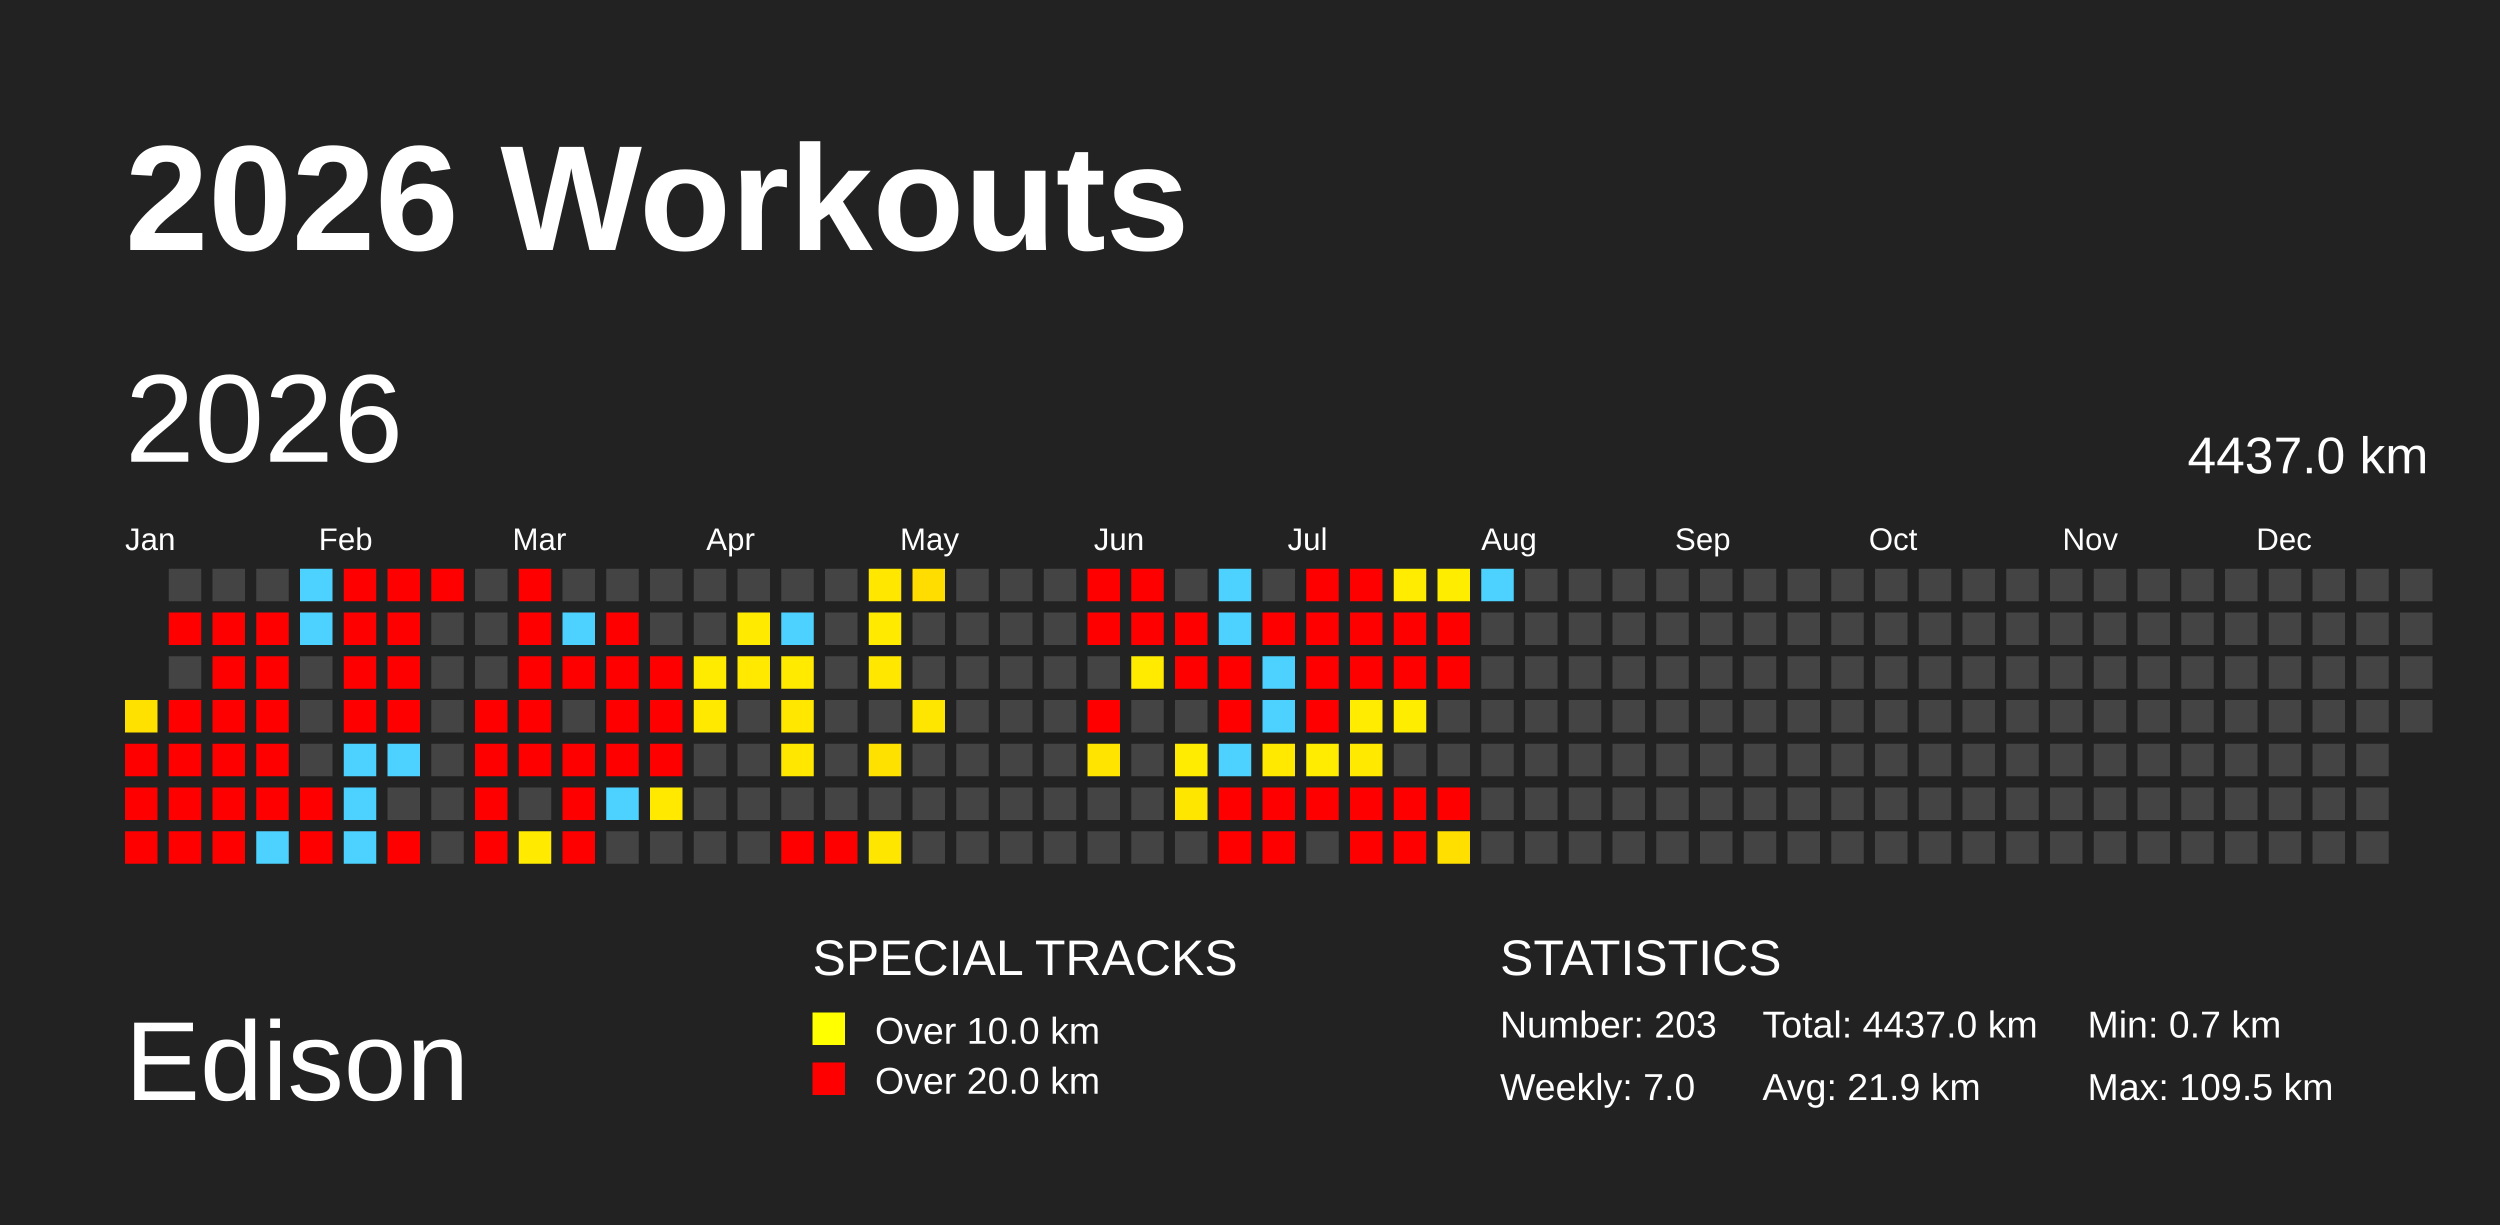
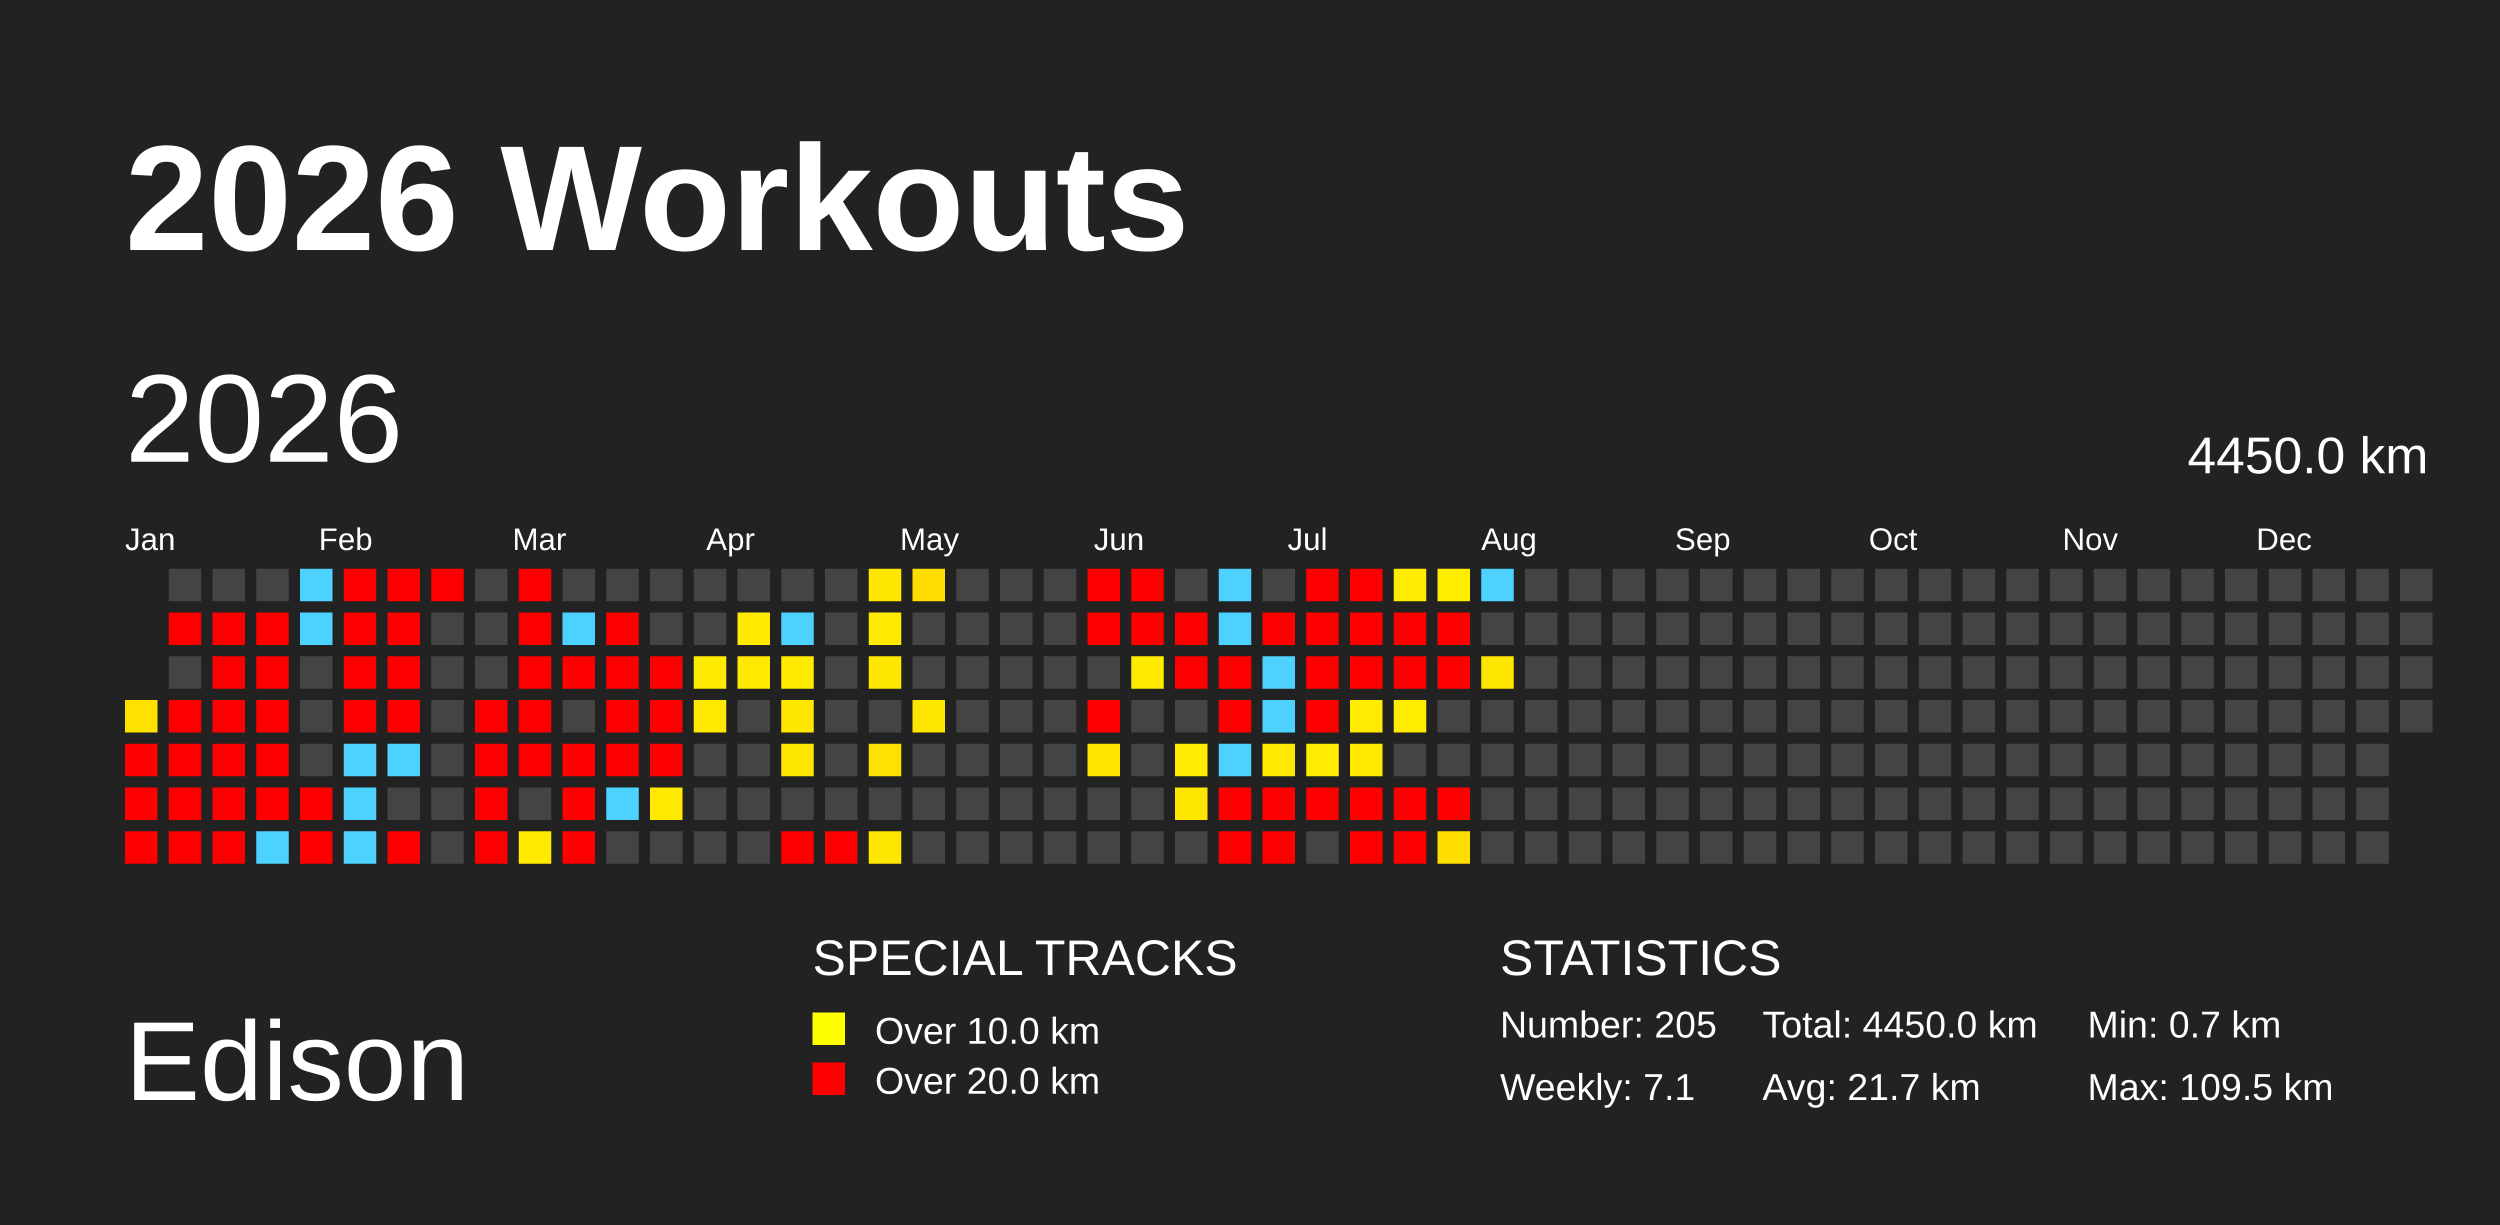
<svg xmlns="http://www.w3.org/2000/svg" baseProfile="full" height="98mm" version="1.1" viewBox="0,0,200,98" width="200mm">
  <defs />
  <rect fill="#222222" height="98" width="200" x="0" y="0" />
  <text fill="#FFFFFF" style="font-size:12px; font-family:Arial; font-weight:bold;" x="10" y="20">2026 Workouts</text>
  <text fill="#FFFFFF" style="font-size:9px; font-family:Arial" x="10" y="88">Edison</text>
  <text fill="#FFFFFF" style="font-size:4px; font-family:Arial" x="65" y="78">SPECIAL TRACKS</text>
  <rect fill="yellow" height="2.6" width="2.6" x="65" y="81" />
  <text fill="#FFFFFF" style="font-size:3px; font-family:Arial" x="70" y="83.5">Over 10.0 km</text>
  <rect fill="red" height="2.6" width="2.6" x="65" y="85" />
  <text fill="#FFFFFF" style="font-size:3px; font-family:Arial" x="70" y="87.5">Over 20.0 km</text>
  <text fill="#FFFFFF" style="font-size:4px; font-family:Arial" x="120" y="78">STATISTICS</text>
-   <text fill="#FFFFFF" style="font-size:3px; font-family:Arial" x="120" y="83">Number: 203</text>
-   <text fill="#FFFFFF" style="font-size:3px; font-family:Arial" x="120" y="88">Weekly: 7.0</text>
-   <text fill="#FFFFFF" style="font-size:3px; font-family:Arial" x="141" y="83">Total: 4437.0 km</text>
-   <text fill="#FFFFFF" style="font-size:3px; font-family:Arial" x="141" y="88">Avg: 21.9 km</text>
+   <text fill="#FFFFFF" style="font-size:3px; font-family:Arial" x="120" y="83">Number: 205</text>
+   <text fill="#FFFFFF" style="font-size:3px; font-family:Arial" x="120" y="88">Weekly: 7.1</text>
+   <text fill="#FFFFFF" style="font-size:3px; font-family:Arial" x="141" y="83">Total: 4450.0 km</text>
+   <text fill="#FFFFFF" style="font-size:3px; font-family:Arial" x="141" y="88">Avg: 21.7 km</text>
  <text fill="#FFFFFF" style="font-size:3px; font-family:Arial" x="167" y="83">Min: 0.7 km</text>
  <text fill="#FFFFFF" style="font-size:3px; font-family:Arial" x="167" y="88">Max: 109.5 km</text>
  <text dominant-baseline="hanging" fill="#FFFFFF" style="font-size:10.0px; font-family:Arial;" x="10" y="30">2026</text>
-   <text dominant-baseline="hanging" fill="#FFFFFF" style="font-size:4.125px; font-family:Arial;" x="175" y="35">4437.0 km</text>
+   <text dominant-baseline="hanging" fill="#FFFFFF" style="font-size:4.125px; font-family:Arial;" x="175" y="35">4450.0 km</text>
  <text fill="#FFFFFF" style="font-size:2.5px; font-family:Arial" x="10.0" y="44">Jan</text>
  <text fill="#FFFFFF" style="font-size:2.5px; font-family:Arial" x="25.5" y="44">Feb</text>
  <text fill="#FFFFFF" style="font-size:2.5px; font-family:Arial" x="41.0" y="44">Mar</text>
  <text fill="#FFFFFF" style="font-size:2.5px; font-family:Arial" x="56.5" y="44">Apr</text>
  <text fill="#FFFFFF" style="font-size:2.5px; font-family:Arial" x="72.0" y="44">May</text>
  <text fill="#FFFFFF" style="font-size:2.5px; font-family:Arial" x="87.5" y="44">Jun</text>
  <text fill="#FFFFFF" style="font-size:2.5px; font-family:Arial" x="103.0" y="44">Jul</text>
  <text fill="#FFFFFF" style="font-size:2.5px; font-family:Arial" x="118.5" y="44">Aug</text>
  <text fill="#FFFFFF" style="font-size:2.5px; font-family:Arial" x="134.0" y="44">Sep</text>
  <text fill="#FFFFFF" style="font-size:2.5px; font-family:Arial" x="149.5" y="44">Oct</text>
  <text fill="#FFFFFF" style="font-size:2.5px; font-family:Arial" x="165.0" y="44">Nov</text>
  <text fill="#FFFFFF" style="font-size:2.5px; font-family:Arial" x="180.5" y="44">Dec</text>
  <rect fill="#ffe100" height="2.6" width="2.6" x="10.0" y="56.0" />
  <rect fill="red" height="2.6" width="2.6" x="10.0" y="59.5" />
  <rect fill="red" height="2.6" width="2.6" x="10.0" y="63.0" />
  <rect fill="red" height="2.6" width="2.6" x="10.0" y="66.5" />
  <rect fill="#444444" height="2.6" width="2.6" x="13.5" y="45.5" />
  <rect fill="red" height="2.6" width="2.6" x="13.5" y="49.0" />
  <rect fill="#444444" height="2.6" width="2.6" x="13.5" y="52.5" />
  <rect fill="red" height="2.6" width="2.6" x="13.5" y="56.0" />
  <rect fill="red" height="2.6" width="2.6" x="13.5" y="59.5" />
  <rect fill="red" height="2.6" width="2.6" x="13.5" y="63.0" />
  <rect fill="red" height="2.6" width="2.6" x="13.5" y="66.5" />
  <rect fill="#444444" height="2.6" width="2.6" x="17.0" y="45.5" />
  <rect fill="red" height="2.6" width="2.6" x="17.0" y="49.0" />
  <rect fill="red" height="2.6" width="2.6" x="17.0" y="52.5" />
  <rect fill="red" height="2.6" width="2.6" x="17.0" y="56.0" />
  <rect fill="red" height="2.6" width="2.6" x="17.0" y="59.5" />
  <rect fill="red" height="2.6" width="2.6" x="17.0" y="63.0" />
  <rect fill="red" height="2.6" width="2.6" x="17.0" y="66.5" />
  <rect fill="#444444" height="2.6" width="2.6" x="20.5" y="45.5" />
  <rect fill="red" height="2.6" width="2.6" x="20.5" y="49.0" />
  <rect fill="red" height="2.6" width="2.6" x="20.5" y="52.5" />
  <rect fill="red" height="2.6" width="2.6" x="20.5" y="56.0" />
  <rect fill="red" height="2.6" width="2.6" x="20.5" y="59.5" />
  <rect fill="red" height="2.6" width="2.6" x="20.5" y="63.0" />
  <rect fill="#4dd2ff" height="2.6" width="2.6" x="20.5" y="66.5" />
  <rect fill="#4dd2ff" height="2.6" width="2.6" x="24.0" y="45.5" />
  <rect fill="#4dd2ff" height="2.6" width="2.6" x="24.0" y="49.0" />
  <rect fill="#444444" height="2.6" width="2.6" x="24.0" y="52.5" />
  <rect fill="#444444" height="2.6" width="2.6" x="24.0" y="56.0" />
  <rect fill="#444444" height="2.6" width="2.6" x="24.0" y="59.5" />
  <rect fill="red" height="2.6" width="2.6" x="24.0" y="63.0" />
  <rect fill="red" height="2.6" width="2.6" x="24.0" y="66.5" />
  <rect fill="red" height="2.6" width="2.6" x="27.5" y="45.5" />
  <rect fill="red" height="2.6" width="2.6" x="27.5" y="49.0" />
  <rect fill="red" height="2.6" width="2.6" x="27.5" y="52.5" />
  <rect fill="red" height="2.6" width="2.6" x="27.5" y="56.0" />
  <rect fill="#4dd2ff" height="2.6" width="2.6" x="27.5" y="59.5" />
  <rect fill="#4dd2ff" height="2.6" width="2.6" x="27.5" y="63.0" />
  <rect fill="#4dd2ff" height="2.6" width="2.6" x="27.5" y="66.5" />
  <rect fill="red" height="2.6" width="2.6" x="31.0" y="45.5" />
  <rect fill="red" height="2.6" width="2.6" x="31.0" y="49.0" />
  <rect fill="red" height="2.6" width="2.6" x="31.0" y="52.5" />
  <rect fill="red" height="2.6" width="2.6" x="31.0" y="56.0" />
  <rect fill="#4dd2ff" height="2.6" width="2.6" x="31.0" y="59.5" />
  <rect fill="#444444" height="2.6" width="2.6" x="31.0" y="63.0" />
  <rect fill="red" height="2.6" width="2.6" x="31.0" y="66.5" />
  <rect fill="red" height="2.6" width="2.6" x="34.5" y="45.5" />
  <rect fill="#444444" height="2.6" width="2.6" x="34.5" y="49.0" />
  <rect fill="#444444" height="2.6" width="2.6" x="34.5" y="52.5" />
  <rect fill="#444444" height="2.6" width="2.6" x="34.5" y="56.0" />
  <rect fill="#444444" height="2.6" width="2.6" x="34.5" y="59.5" />
  <rect fill="#444444" height="2.6" width="2.6" x="34.5" y="63.0" />
  <rect fill="#444444" height="2.6" width="2.6" x="34.5" y="66.5" />
  <rect fill="#444444" height="2.6" width="2.6" x="38.0" y="45.5" />
  <rect fill="#444444" height="2.6" width="2.6" x="38.0" y="49.0" />
  <rect fill="#444444" height="2.6" width="2.6" x="38.0" y="52.5" />
  <rect fill="red" height="2.6" width="2.6" x="38.0" y="56.0" />
  <rect fill="red" height="2.6" width="2.6" x="38.0" y="59.5" />
  <rect fill="red" height="2.6" width="2.6" x="38.0" y="63.0" />
  <rect fill="red" height="2.6" width="2.6" x="38.0" y="66.5" />
  <rect fill="red" height="2.6" width="2.6" x="41.5" y="45.5" />
  <rect fill="red" height="2.6" width="2.6" x="41.5" y="49.0" />
  <rect fill="red" height="2.6" width="2.6" x="41.5" y="52.5" />
  <rect fill="red" height="2.6" width="2.6" x="41.5" y="56.0" />
  <rect fill="red" height="2.6" width="2.6" x="41.5" y="59.5" />
  <rect fill="#444444" height="2.6" width="2.6" x="41.5" y="63.0" />
  <rect fill="#ffea00" height="2.6" width="2.6" x="41.5" y="66.5" />
  <rect fill="#444444" height="2.6" width="2.6" x="45.0" y="45.5" />
  <rect fill="#4dd2ff" height="2.6" width="2.6" x="45.0" y="49.0" />
  <rect fill="red" height="2.6" width="2.6" x="45.0" y="52.5" />
  <rect fill="#444444" height="2.6" width="2.6" x="45.0" y="56.0" />
  <rect fill="red" height="2.6" width="2.6" x="45.0" y="59.5" />
  <rect fill="red" height="2.6" width="2.6" x="45.0" y="63.0" />
  <rect fill="red" height="2.6" width="2.6" x="45.0" y="66.5" />
  <rect fill="#444444" height="2.6" width="2.6" x="48.5" y="45.5" />
  <rect fill="red" height="2.6" width="2.6" x="48.5" y="49.0" />
  <rect fill="red" height="2.6" width="2.6" x="48.5" y="52.5" />
  <rect fill="red" height="2.6" width="2.6" x="48.5" y="56.0" />
  <rect fill="red" height="2.6" width="2.6" x="48.5" y="59.5" />
  <rect fill="#4dd2ff" height="2.6" width="2.6" x="48.5" y="63.0" />
  <rect fill="#444444" height="2.6" width="2.6" x="48.5" y="66.5" />
  <rect fill="#444444" height="2.6" width="2.6" x="52.0" y="45.5" />
  <rect fill="#444444" height="2.6" width="2.6" x="52.0" y="49.0" />
  <rect fill="red" height="2.6" width="2.6" x="52.0" y="52.5" />
  <rect fill="red" height="2.6" width="2.6" x="52.0" y="56.0" />
  <rect fill="red" height="2.6" width="2.6" x="52.0" y="59.5" />
  <rect fill="#ffe900" height="2.6" width="2.6" x="52.0" y="63.0" />
  <rect fill="#444444" height="2.6" width="2.6" x="52.0" y="66.5" />
  <rect fill="#444444" height="2.6" width="2.6" x="55.5" y="45.5" />
  <rect fill="#444444" height="2.6" width="2.6" x="55.5" y="49.0" />
  <rect fill="#ffeb00" height="2.6" width="2.6" x="55.5" y="52.5" />
  <rect fill="#ffe900" height="2.6" width="2.6" x="55.5" y="56.0" />
  <rect fill="#444444" height="2.6" width="2.6" x="55.5" y="59.5" />
  <rect fill="#444444" height="2.6" width="2.6" x="55.5" y="63.0" />
  <rect fill="#444444" height="2.6" width="2.6" x="55.5" y="66.5" />
  <rect fill="#444444" height="2.6" width="2.6" x="59.0" y="45.5" />
  <rect fill="#ffea00" height="2.6" width="2.6" x="59.0" y="49.0" />
  <rect fill="#ffe900" height="2.6" width="2.6" x="59.0" y="52.5" />
  <rect fill="#444444" height="2.6" width="2.6" x="59.0" y="56.0" />
  <rect fill="#444444" height="2.6" width="2.6" x="59.0" y="59.5" />
  <rect fill="#444444" height="2.6" width="2.6" x="59.0" y="63.0" />
  <rect fill="#444444" height="2.6" width="2.6" x="59.0" y="66.5" />
  <rect fill="#444444" height="2.6" width="2.6" x="62.5" y="45.5" />
  <rect fill="#4dd2ff" height="2.6" width="2.6" x="62.5" y="49.0" />
  <rect fill="#ffea00" height="2.6" width="2.6" x="62.5" y="52.5" />
  <rect fill="#ffe700" height="2.6" width="2.6" x="62.5" y="56.0" />
  <rect fill="#ffe700" height="2.6" width="2.6" x="62.5" y="59.5" />
  <rect fill="#444444" height="2.6" width="2.6" x="62.5" y="63.0" />
  <rect fill="red" height="2.6" width="2.6" x="62.5" y="66.5" />
  <rect fill="#444444" height="2.6" width="2.6" x="66.0" y="45.5" />
  <rect fill="#444444" height="2.6" width="2.6" x="66.0" y="49.0" />
  <rect fill="#444444" height="2.6" width="2.6" x="66.0" y="52.5" />
  <rect fill="#444444" height="2.6" width="2.6" x="66.0" y="56.0" />
  <rect fill="#444444" height="2.6" width="2.6" x="66.0" y="59.5" />
  <rect fill="#444444" height="2.6" width="2.6" x="66.0" y="63.0" />
  <rect fill="red" height="2.6" width="2.6" x="66.0" y="66.5" />
  <rect fill="#ffe700" height="2.6" width="2.6" x="69.5" y="45.5" />
  <rect fill="#ffea00" height="2.6" width="2.6" x="69.5" y="49.0" />
  <rect fill="#ffe700" height="2.6" width="2.6" x="69.5" y="52.5" />
  <rect fill="#444444" height="2.6" width="2.6" x="69.5" y="56.0" />
  <rect fill="#ffe100" height="2.6" width="2.6" x="69.5" y="59.5" />
  <rect fill="#444444" height="2.6" width="2.6" x="69.5" y="63.0" />
  <rect fill="#ffe600" height="2.6" width="2.6" x="69.5" y="66.5" />
  <rect fill="#ffdd00" height="2.6" width="2.6" x="73.0" y="45.5" />
  <rect fill="#444444" height="2.6" width="2.6" x="73.0" y="49.0" />
  <rect fill="#444444" height="2.6" width="2.6" x="73.0" y="52.5" />
  <rect fill="#ffe600" height="2.6" width="2.6" x="73.0" y="56.0" />
  <rect fill="#444444" height="2.6" width="2.6" x="73.0" y="59.5" />
  <rect fill="#444444" height="2.6" width="2.6" x="73.0" y="63.0" />
  <rect fill="#444444" height="2.6" width="2.6" x="73.0" y="66.5" />
  <rect fill="#444444" height="2.6" width="2.6" x="76.5" y="45.5" />
  <rect fill="#444444" height="2.6" width="2.6" x="76.5" y="49.0" />
  <rect fill="#444444" height="2.6" width="2.6" x="76.5" y="52.5" />
  <rect fill="#444444" height="2.6" width="2.6" x="76.5" y="56.0" />
  <rect fill="#444444" height="2.6" width="2.6" x="76.5" y="59.5" />
  <rect fill="#444444" height="2.6" width="2.6" x="76.5" y="63.0" />
  <rect fill="#444444" height="2.6" width="2.6" x="76.5" y="66.5" />
  <rect fill="#444444" height="2.6" width="2.6" x="80.0" y="45.5" />
  <rect fill="#444444" height="2.6" width="2.6" x="80.0" y="49.0" />
  <rect fill="#444444" height="2.6" width="2.6" x="80.0" y="52.5" />
  <rect fill="#444444" height="2.6" width="2.6" x="80.0" y="56.0" />
  <rect fill="#444444" height="2.6" width="2.6" x="80.0" y="59.5" />
  <rect fill="#444444" height="2.6" width="2.6" x="80.0" y="63.0" />
  <rect fill="#444444" height="2.6" width="2.6" x="80.0" y="66.5" />
  <rect fill="#444444" height="2.6" width="2.6" x="83.5" y="45.5" />
  <rect fill="#444444" height="2.6" width="2.6" x="83.5" y="49.0" />
  <rect fill="#444444" height="2.6" width="2.6" x="83.5" y="52.5" />
  <rect fill="#444444" height="2.6" width="2.6" x="83.5" y="56.0" />
  <rect fill="#444444" height="2.6" width="2.6" x="83.5" y="59.5" />
  <rect fill="#444444" height="2.6" width="2.6" x="83.5" y="63.0" />
  <rect fill="#444444" height="2.6" width="2.6" x="83.5" y="66.5" />
  <rect fill="red" height="2.6" width="2.6" x="87.0" y="45.5" />
  <rect fill="red" height="2.6" width="2.6" x="87.0" y="49.0" />
  <rect fill="#444444" height="2.6" width="2.6" x="87.0" y="52.5" />
  <rect fill="red" height="2.6" width="2.6" x="87.0" y="56.0" />
  <rect fill="#ffe400" height="2.6" width="2.6" x="87.0" y="59.5" />
  <rect fill="#444444" height="2.6" width="2.6" x="87.0" y="63.0" />
  <rect fill="#444444" height="2.6" width="2.6" x="87.0" y="66.5" />
  <rect fill="red" height="2.6" width="2.6" x="90.5" y="45.5" />
  <rect fill="red" height="2.6" width="2.6" x="90.5" y="49.0" />
  <rect fill="#ffeb00" height="2.6" width="2.6" x="90.5" y="52.5" />
  <rect fill="#444444" height="2.6" width="2.6" x="90.5" y="56.0" />
  <rect fill="#444444" height="2.6" width="2.6" x="90.5" y="59.5" />
  <rect fill="#444444" height="2.6" width="2.6" x="90.5" y="63.0" />
  <rect fill="#444444" height="2.6" width="2.6" x="90.5" y="66.5" />
  <rect fill="#444444" height="2.6" width="2.6" x="94.0" y="45.5" />
  <rect fill="red" height="2.6" width="2.6" x="94.0" y="49.0" />
  <rect fill="red" height="2.6" width="2.6" x="94.0" y="52.5" />
  <rect fill="#444444" height="2.6" width="2.6" x="94.0" y="56.0" />
  <rect fill="#ffec00" height="2.6" width="2.6" x="94.0" y="59.5" />
  <rect fill="#ffe600" height="2.6" width="2.6" x="94.0" y="63.0" />
  <rect fill="#444444" height="2.6" width="2.6" x="94.0" y="66.5" />
  <rect fill="#4dd2ff" height="2.6" width="2.6" x="97.5" y="45.5" />
  <rect fill="#4dd2ff" height="2.6" width="2.6" x="97.5" y="49.0" />
  <rect fill="red" height="2.6" width="2.6" x="97.5" y="52.5" />
  <rect fill="red" height="2.6" width="2.6" x="97.5" y="56.0" />
  <rect fill="#4dd2ff" height="2.6" width="2.6" x="97.5" y="59.5" />
  <rect fill="red" height="2.6" width="2.6" x="97.5" y="63.0" />
  <rect fill="red" height="2.6" width="2.6" x="97.5" y="66.5" />
  <rect fill="#444444" height="2.6" width="2.6" x="101.0" y="45.5" />
  <rect fill="red" height="2.6" width="2.6" x="101.0" y="49.0" />
  <rect fill="#4dd2ff" height="2.6" width="2.6" x="101.0" y="52.5" />
  <rect fill="#4dd2ff" height="2.6" width="2.6" x="101.0" y="56.0" />
  <rect fill="#ffe900" height="2.6" width="2.6" x="101.0" y="59.5" />
  <rect fill="red" height="2.6" width="2.6" x="101.0" y="63.0" />
  <rect fill="red" height="2.6" width="2.6" x="101.0" y="66.5" />
  <rect fill="red" height="2.6" width="2.6" x="104.5" y="45.5" />
  <rect fill="red" height="2.6" width="2.6" x="104.5" y="49.0" />
  <rect fill="red" height="2.6" width="2.6" x="104.5" y="52.5" />
  <rect fill="red" height="2.6" width="2.6" x="104.5" y="56.0" />
  <rect fill="#ffec00" height="2.6" width="2.6" x="104.5" y="59.5" />
  <rect fill="red" height="2.6" width="2.6" x="104.5" y="63.0" />
  <rect fill="#444444" height="2.6" width="2.6" x="104.5" y="66.5" />
  <rect fill="red" height="2.6" width="2.6" x="108.0" y="45.5" />
  <rect fill="red" height="2.6" width="2.6" x="108.0" y="49.0" />
  <rect fill="red" height="2.6" width="2.6" x="108.0" y="52.5" />
  <rect fill="#ffec00" height="2.6" width="2.6" x="108.0" y="56.0" />
  <rect fill="#ffe900" height="2.6" width="2.6" x="108.0" y="59.5" />
  <rect fill="red" height="2.6" width="2.6" x="108.0" y="63.0" />
  <rect fill="red" height="2.6" width="2.6" x="108.0" y="66.5" />
  <rect fill="#ffec00" height="2.6" width="2.6" x="111.5" y="45.5" />
  <rect fill="red" height="2.6" width="2.6" x="111.5" y="49.0" />
  <rect fill="red" height="2.6" width="2.6" x="111.5" y="52.5" />
  <rect fill="#ffed00" height="2.6" width="2.6" x="111.5" y="56.0" />
  <rect fill="#444444" height="2.6" width="2.6" x="111.5" y="59.5" />
  <rect fill="red" height="2.6" width="2.6" x="111.5" y="63.0" />
  <rect fill="red" height="2.6" width="2.6" x="111.5" y="66.5" />
  <rect fill="#ffed00" height="2.6" width="2.6" x="115.0" y="45.5" />
  <rect fill="red" height="2.6" width="2.6" x="115.0" y="49.0" />
  <rect fill="red" height="2.6" width="2.6" x="115.0" y="52.5" />
  <rect fill="#444444" height="2.6" width="2.6" x="115.0" y="56.0" />
  <rect fill="#444444" height="2.6" width="2.6" x="115.0" y="59.5" />
  <rect fill="red" height="2.6" width="2.6" x="115.0" y="63.0" />
  <rect fill="#ffdf00" height="2.6" width="2.6" x="115.0" y="66.5" />
  <rect fill="#4dd2ff" height="2.6" width="2.6" x="118.5" y="45.5" />
  <rect fill="#444444" height="2.6" width="2.6" x="118.5" y="49.0" />
-   <rect fill="#444444" height="2.6" width="2.6" x="118.5" y="52.5" />
+   <rect fill="#ffe600" height="2.6" width="2.6" x="118.5" y="52.5" />
  <rect fill="#444444" height="2.6" width="2.6" x="118.5" y="56.0" />
  <rect fill="#444444" height="2.6" width="2.6" x="118.5" y="59.5" />
  <rect fill="#444444" height="2.6" width="2.6" x="118.5" y="63.0" />
  <rect fill="#444444" height="2.6" width="2.6" x="118.5" y="66.5" />
  <rect fill="#444444" height="2.6" width="2.6" x="122.0" y="45.5" />
  <rect fill="#444444" height="2.6" width="2.6" x="122.0" y="49.0" />
  <rect fill="#444444" height="2.6" width="2.6" x="122.0" y="52.5" />
  <rect fill="#444444" height="2.6" width="2.6" x="122.0" y="56.0" />
  <rect fill="#444444" height="2.6" width="2.6" x="122.0" y="59.5" />
  <rect fill="#444444" height="2.6" width="2.6" x="122.0" y="63.0" />
  <rect fill="#444444" height="2.6" width="2.6" x="122.0" y="66.5" />
  <rect fill="#444444" height="2.6" width="2.6" x="125.5" y="45.5" />
  <rect fill="#444444" height="2.6" width="2.6" x="125.5" y="49.0" />
  <rect fill="#444444" height="2.6" width="2.6" x="125.5" y="52.5" />
  <rect fill="#444444" height="2.6" width="2.6" x="125.5" y="56.0" />
  <rect fill="#444444" height="2.6" width="2.6" x="125.5" y="59.5" />
  <rect fill="#444444" height="2.6" width="2.6" x="125.5" y="63.0" />
  <rect fill="#444444" height="2.6" width="2.6" x="125.5" y="66.5" />
  <rect fill="#444444" height="2.6" width="2.6" x="129.0" y="45.5" />
  <rect fill="#444444" height="2.6" width="2.6" x="129.0" y="49.0" />
  <rect fill="#444444" height="2.6" width="2.6" x="129.0" y="52.5" />
  <rect fill="#444444" height="2.6" width="2.6" x="129.0" y="56.0" />
  <rect fill="#444444" height="2.6" width="2.6" x="129.0" y="59.5" />
  <rect fill="#444444" height="2.6" width="2.6" x="129.0" y="63.0" />
  <rect fill="#444444" height="2.6" width="2.6" x="129.0" y="66.5" />
  <rect fill="#444444" height="2.6" width="2.6" x="132.5" y="45.5" />
  <rect fill="#444444" height="2.6" width="2.6" x="132.5" y="49.0" />
  <rect fill="#444444" height="2.6" width="2.6" x="132.5" y="52.5" />
  <rect fill="#444444" height="2.6" width="2.6" x="132.5" y="56.0" />
  <rect fill="#444444" height="2.6" width="2.6" x="132.5" y="59.5" />
  <rect fill="#444444" height="2.6" width="2.6" x="132.5" y="63.0" />
  <rect fill="#444444" height="2.6" width="2.6" x="132.5" y="66.5" />
  <rect fill="#444444" height="2.6" width="2.6" x="136.0" y="45.5" />
  <rect fill="#444444" height="2.6" width="2.6" x="136.0" y="49.0" />
  <rect fill="#444444" height="2.6" width="2.6" x="136.0" y="52.5" />
  <rect fill="#444444" height="2.6" width="2.6" x="136.0" y="56.0" />
  <rect fill="#444444" height="2.6" width="2.6" x="136.0" y="59.5" />
  <rect fill="#444444" height="2.6" width="2.6" x="136.0" y="63.0" />
  <rect fill="#444444" height="2.6" width="2.6" x="136.0" y="66.5" />
  <rect fill="#444444" height="2.6" width="2.6" x="139.5" y="45.5" />
  <rect fill="#444444" height="2.6" width="2.6" x="139.5" y="49.0" />
  <rect fill="#444444" height="2.6" width="2.6" x="139.5" y="52.5" />
  <rect fill="#444444" height="2.6" width="2.6" x="139.5" y="56.0" />
  <rect fill="#444444" height="2.6" width="2.6" x="139.5" y="59.5" />
  <rect fill="#444444" height="2.6" width="2.6" x="139.5" y="63.0" />
  <rect fill="#444444" height="2.6" width="2.6" x="139.5" y="66.5" />
  <rect fill="#444444" height="2.6" width="2.6" x="143.0" y="45.5" />
  <rect fill="#444444" height="2.6" width="2.6" x="143.0" y="49.0" />
  <rect fill="#444444" height="2.6" width="2.6" x="143.0" y="52.5" />
  <rect fill="#444444" height="2.6" width="2.6" x="143.0" y="56.0" />
  <rect fill="#444444" height="2.6" width="2.6" x="143.0" y="59.5" />
  <rect fill="#444444" height="2.6" width="2.6" x="143.0" y="63.0" />
  <rect fill="#444444" height="2.6" width="2.6" x="143.0" y="66.5" />
  <rect fill="#444444" height="2.6" width="2.6" x="146.5" y="45.5" />
  <rect fill="#444444" height="2.6" width="2.6" x="146.5" y="49.0" />
  <rect fill="#444444" height="2.6" width="2.6" x="146.5" y="52.5" />
  <rect fill="#444444" height="2.6" width="2.6" x="146.5" y="56.0" />
  <rect fill="#444444" height="2.6" width="2.6" x="146.5" y="59.5" />
  <rect fill="#444444" height="2.6" width="2.6" x="146.5" y="63.0" />
  <rect fill="#444444" height="2.6" width="2.6" x="146.5" y="66.5" />
  <rect fill="#444444" height="2.6" width="2.6" x="150.0" y="45.5" />
  <rect fill="#444444" height="2.6" width="2.6" x="150.0" y="49.0" />
  <rect fill="#444444" height="2.6" width="2.6" x="150.0" y="52.5" />
  <rect fill="#444444" height="2.6" width="2.6" x="150.0" y="56.0" />
  <rect fill="#444444" height="2.6" width="2.6" x="150.0" y="59.5" />
  <rect fill="#444444" height="2.6" width="2.6" x="150.0" y="63.0" />
  <rect fill="#444444" height="2.6" width="2.6" x="150.0" y="66.5" />
  <rect fill="#444444" height="2.6" width="2.6" x="153.5" y="45.5" />
  <rect fill="#444444" height="2.6" width="2.6" x="153.5" y="49.0" />
  <rect fill="#444444" height="2.6" width="2.6" x="153.5" y="52.5" />
  <rect fill="#444444" height="2.6" width="2.6" x="153.5" y="56.0" />
  <rect fill="#444444" height="2.6" width="2.6" x="153.5" y="59.5" />
  <rect fill="#444444" height="2.6" width="2.6" x="153.5" y="63.0" />
  <rect fill="#444444" height="2.6" width="2.6" x="153.5" y="66.5" />
  <rect fill="#444444" height="2.6" width="2.6" x="157.0" y="45.5" />
  <rect fill="#444444" height="2.6" width="2.6" x="157.0" y="49.0" />
  <rect fill="#444444" height="2.6" width="2.6" x="157.0" y="52.5" />
  <rect fill="#444444" height="2.6" width="2.6" x="157.0" y="56.0" />
  <rect fill="#444444" height="2.6" width="2.6" x="157.0" y="59.5" />
  <rect fill="#444444" height="2.6" width="2.6" x="157.0" y="63.0" />
  <rect fill="#444444" height="2.6" width="2.6" x="157.0" y="66.5" />
  <rect fill="#444444" height="2.6" width="2.6" x="160.5" y="45.5" />
  <rect fill="#444444" height="2.6" width="2.6" x="160.5" y="49.0" />
  <rect fill="#444444" height="2.6" width="2.6" x="160.5" y="52.5" />
  <rect fill="#444444" height="2.6" width="2.6" x="160.5" y="56.0" />
  <rect fill="#444444" height="2.6" width="2.6" x="160.5" y="59.5" />
  <rect fill="#444444" height="2.6" width="2.6" x="160.5" y="63.0" />
  <rect fill="#444444" height="2.6" width="2.6" x="160.5" y="66.5" />
  <rect fill="#444444" height="2.6" width="2.6" x="164.0" y="45.5" />
  <rect fill="#444444" height="2.6" width="2.6" x="164.0" y="49.0" />
  <rect fill="#444444" height="2.6" width="2.6" x="164.0" y="52.5" />
  <rect fill="#444444" height="2.6" width="2.6" x="164.0" y="56.0" />
  <rect fill="#444444" height="2.6" width="2.6" x="164.0" y="59.5" />
  <rect fill="#444444" height="2.6" width="2.6" x="164.0" y="63.0" />
  <rect fill="#444444" height="2.6" width="2.6" x="164.0" y="66.5" />
  <rect fill="#444444" height="2.6" width="2.6" x="167.5" y="45.5" />
  <rect fill="#444444" height="2.6" width="2.6" x="167.5" y="49.0" />
  <rect fill="#444444" height="2.6" width="2.6" x="167.5" y="52.5" />
  <rect fill="#444444" height="2.6" width="2.6" x="167.5" y="56.0" />
  <rect fill="#444444" height="2.6" width="2.6" x="167.5" y="59.5" />
  <rect fill="#444444" height="2.6" width="2.6" x="167.5" y="63.0" />
  <rect fill="#444444" height="2.6" width="2.6" x="167.5" y="66.5" />
  <rect fill="#444444" height="2.6" width="2.6" x="171.0" y="45.5" />
  <rect fill="#444444" height="2.6" width="2.6" x="171.0" y="49.0" />
  <rect fill="#444444" height="2.6" width="2.6" x="171.0" y="52.5" />
  <rect fill="#444444" height="2.6" width="2.6" x="171.0" y="56.0" />
  <rect fill="#444444" height="2.6" width="2.6" x="171.0" y="59.5" />
  <rect fill="#444444" height="2.6" width="2.6" x="171.0" y="63.0" />
  <rect fill="#444444" height="2.6" width="2.6" x="171.0" y="66.5" />
  <rect fill="#444444" height="2.6" width="2.6" x="174.5" y="45.5" />
  <rect fill="#444444" height="2.6" width="2.6" x="174.5" y="49.0" />
  <rect fill="#444444" height="2.6" width="2.6" x="174.5" y="52.5" />
  <rect fill="#444444" height="2.6" width="2.6" x="174.5" y="56.0" />
  <rect fill="#444444" height="2.6" width="2.6" x="174.5" y="59.5" />
  <rect fill="#444444" height="2.6" width="2.6" x="174.5" y="63.0" />
  <rect fill="#444444" height="2.6" width="2.6" x="174.5" y="66.5" />
  <rect fill="#444444" height="2.6" width="2.6" x="178.0" y="45.5" />
  <rect fill="#444444" height="2.6" width="2.6" x="178.0" y="49.0" />
  <rect fill="#444444" height="2.6" width="2.6" x="178.0" y="52.5" />
  <rect fill="#444444" height="2.6" width="2.6" x="178.0" y="56.0" />
  <rect fill="#444444" height="2.6" width="2.6" x="178.0" y="59.5" />
  <rect fill="#444444" height="2.6" width="2.6" x="178.0" y="63.0" />
  <rect fill="#444444" height="2.6" width="2.6" x="178.0" y="66.5" />
  <rect fill="#444444" height="2.6" width="2.6" x="181.5" y="45.5" />
  <rect fill="#444444" height="2.6" width="2.6" x="181.5" y="49.0" />
  <rect fill="#444444" height="2.6" width="2.6" x="181.5" y="52.5" />
  <rect fill="#444444" height="2.6" width="2.6" x="181.5" y="56.0" />
  <rect fill="#444444" height="2.6" width="2.6" x="181.5" y="59.5" />
  <rect fill="#444444" height="2.6" width="2.6" x="181.5" y="63.0" />
  <rect fill="#444444" height="2.6" width="2.6" x="181.5" y="66.5" />
  <rect fill="#444444" height="2.6" width="2.6" x="185.0" y="45.5" />
  <rect fill="#444444" height="2.6" width="2.6" x="185.0" y="49.0" />
  <rect fill="#444444" height="2.6" width="2.6" x="185.0" y="52.5" />
  <rect fill="#444444" height="2.6" width="2.6" x="185.0" y="56.0" />
  <rect fill="#444444" height="2.6" width="2.6" x="185.0" y="59.5" />
  <rect fill="#444444" height="2.6" width="2.6" x="185.0" y="63.0" />
  <rect fill="#444444" height="2.6" width="2.6" x="185.0" y="66.5" />
  <rect fill="#444444" height="2.6" width="2.6" x="188.5" y="45.5" />
  <rect fill="#444444" height="2.6" width="2.6" x="188.5" y="49.0" />
  <rect fill="#444444" height="2.6" width="2.6" x="188.5" y="52.5" />
  <rect fill="#444444" height="2.6" width="2.6" x="188.5" y="56.0" />
  <rect fill="#444444" height="2.6" width="2.6" x="188.5" y="59.5" />
  <rect fill="#444444" height="2.6" width="2.6" x="188.5" y="63.0" />
  <rect fill="#444444" height="2.6" width="2.6" x="188.5" y="66.5" />
  <rect fill="#444444" height="2.6" width="2.6" x="192.0" y="45.5" />
  <rect fill="#444444" height="2.6" width="2.6" x="192.0" y="49.0" />
  <rect fill="#444444" height="2.6" width="2.6" x="192.0" y="52.5" />
  <rect fill="#444444" height="2.6" width="2.6" x="192.0" y="56.0" />
</svg>
